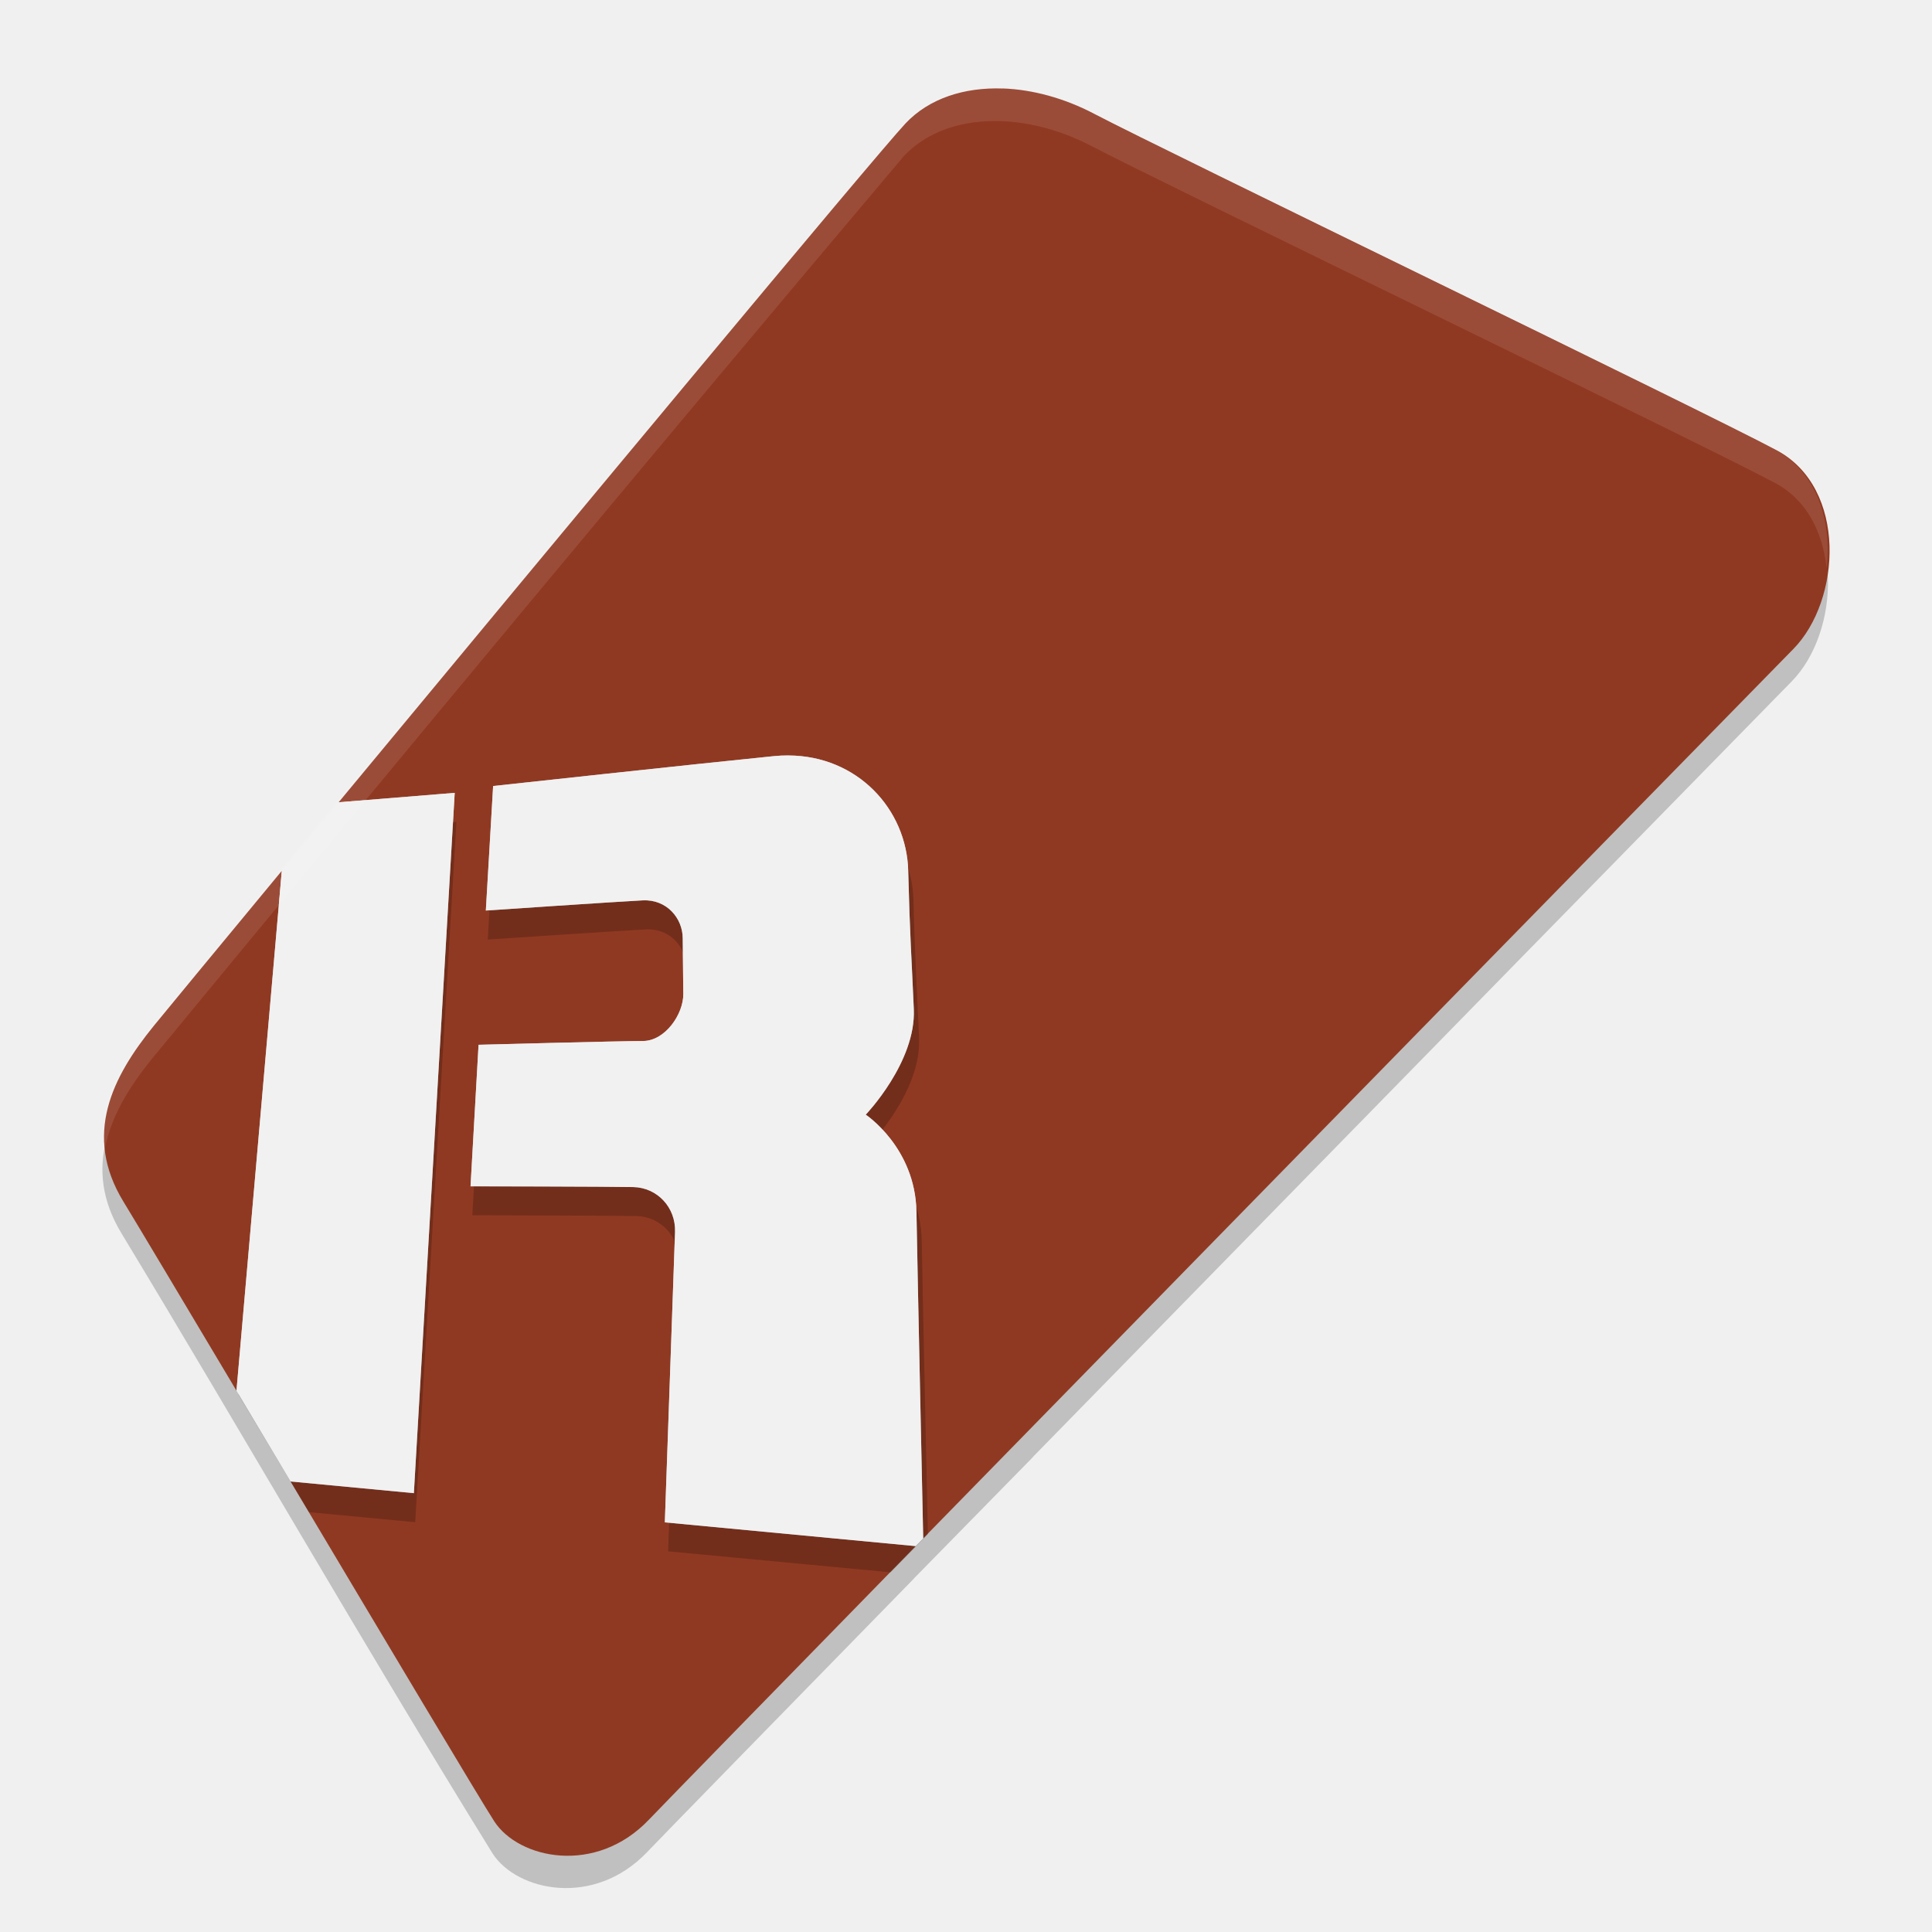
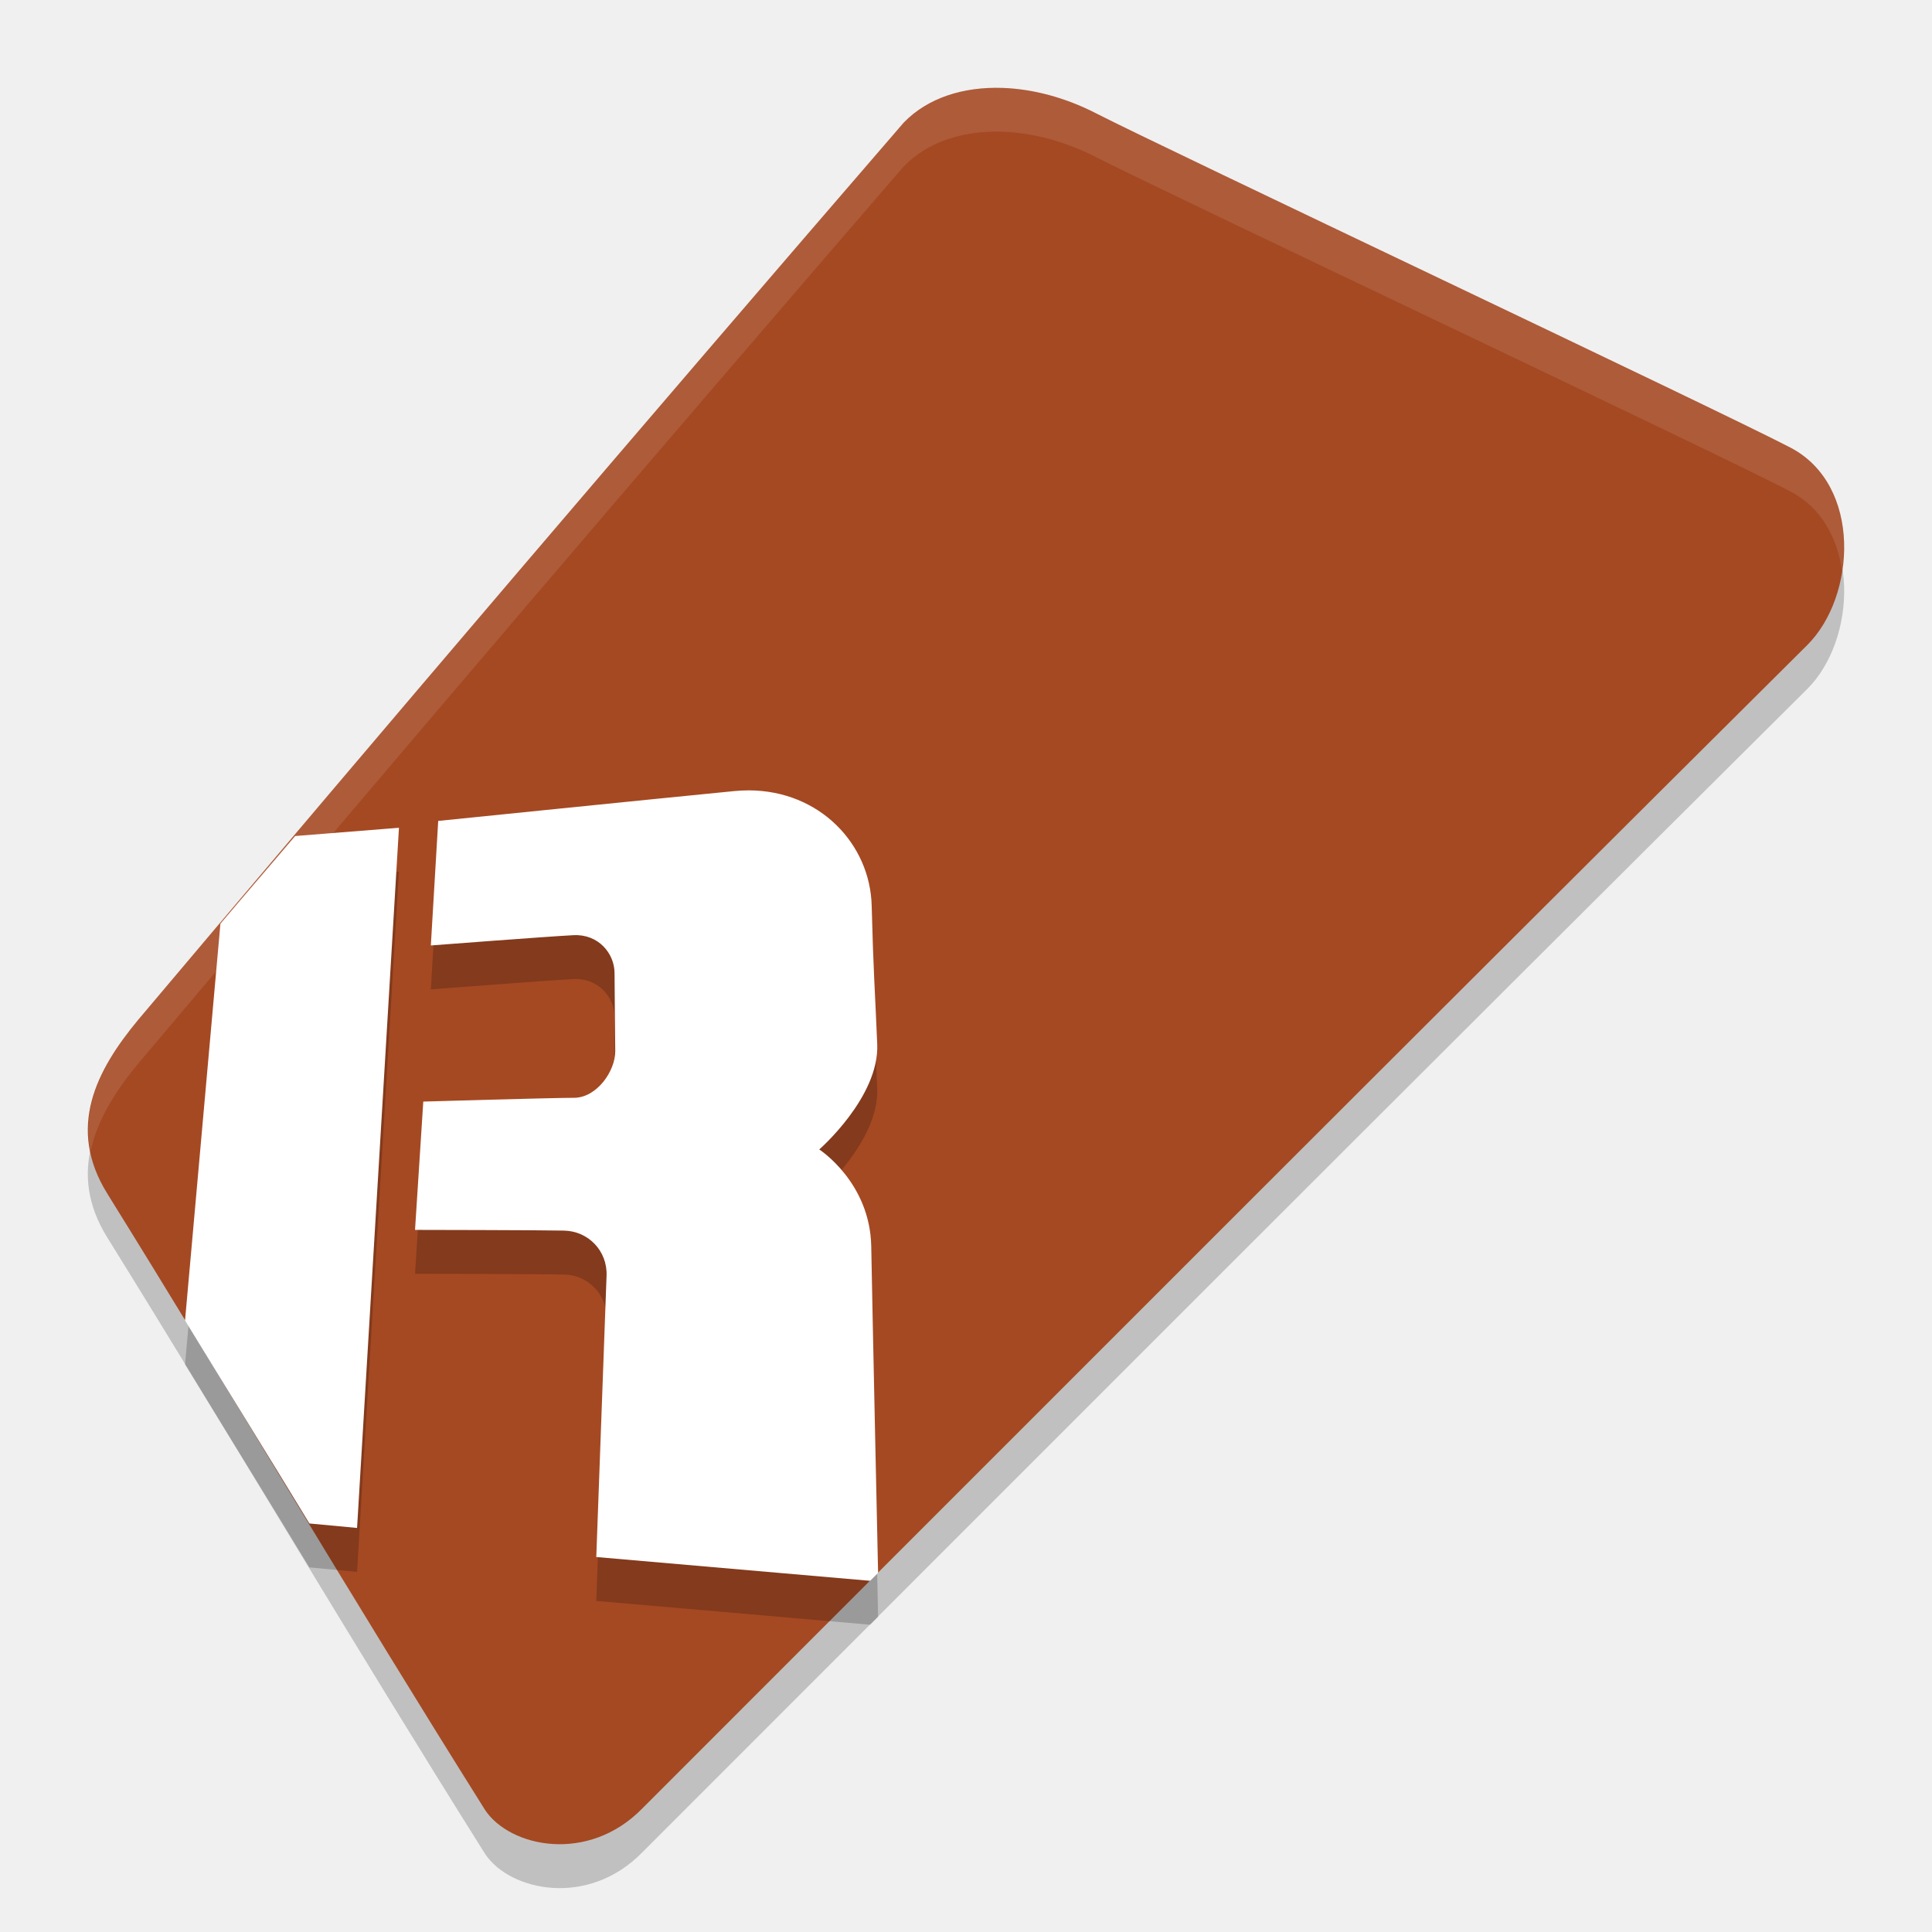
<svg xmlns="http://www.w3.org/2000/svg" width="22" height="22" version="1.1">
-   <g transform="matrix(.3499078 0 0 .3499078 -.2033603 -.1094648)">
-     <path transform="matrix(1.025354 0 0 1.025354 -.8124546 -.8100045)" d="m33.133 4.93c-1.218-0.043-2.336 0.312-3.086 1.109-8.393 9.942-15.712 18.761-23.863 28.646-1.308 1.612-2.25 3.457-0.959 5.572 3.826 6.322 7.602 12.929 11.771 19.67 0.775 1.192 3.217 1.72 4.904-0.051 0.502-0.527 4.062-4.172 8.471-8.684h-0.004c1.292-1.315 2.409-2.456 3.777-3.852v-0.006c10.063-10.292 23.154-23.67 24.08-24.611 1.523-1.548 1.719-5.107-0.523-6.309-2.243-1.202-19.524-9.555-21.674-10.684-0.94-0.494-1.948-0.769-2.895-0.803z" style="opacity:.2" />
-     <path d="m33.214 3.193c-1.248-0.044-2.395 0.319-3.164 1.136-0.947 1.007-11.496 13.702-18.449 22.093l3.778-0.307-1.329 22.791-4.012-0.38c3.022 5.071 6.191 10.387 6.629 11.06 0.794 1.222 3.299 1.763 5.03-0.053 0.515-0.54 4.165-4.278 8.685-8.905l-8.165-0.773s0.302-8.644 0.332-9.446c0.03-0.803-0.578-1.45-1.361-1.466-0.783-0.016-5.294-0.024-5.294-0.024l0.261-4.606s4.62-0.123 5.348-0.123c0.728 0 1.319-0.879 1.315-1.524-0.004-0.645-0.015-1.175-0.019-1.823-0.004-0.648-0.52-1.269-1.304-1.23-0.784 0.04-5.103 0.331-5.103 0.331l0.237-4.052s6.655-0.725 9.142-0.973c0.155-0.016 0.308-0.023 0.458-0.022 2.25 5e-3 3.857 1.745 3.908 3.754 0.054 2.143 0.108 2.779 0.182 4.503 0.074 1.724-1.564 3.432-1.564 3.432s1.614 1.07 1.65 3.162c0.036 2.093 0.21 10.142 0.22 10.629 10.68-10.929 27.226-27.834 28.315-28.941 1.562-1.587 1.762-5.236-0.537-6.468-2.3-1.232-20.018-9.798-22.222-10.955-0.964-0.506-1.997-0.787-2.968-0.822zm-23.462 25.459c-2.228 2.692-3.837 4.641-4.171 5.051-1.342 1.653-2.308 3.544-0.984 5.713 0.445 0.729 1.959 3.267 3.68 6.154z" style="fill:#903922" />
-     <path d="m26.371 25.842c-0.151-3.48e-4 -0.306 0.008-0.463 0.023-2.507 0.248-9.214 0.973-9.214 0.973l-0.24 4.051s4.354-0.29 5.144-0.33c0.79-0.04 1.312 0.581 1.315 1.229 0.004 0.648 0.015 1.178 0.019 1.823 0.004 0.645-0.592 1.524-1.326 1.524-0.734 0-5.392 0.121-5.392 0.121l-0.262 4.606s4.546 0.009 5.336 0.025c0.79 0.016 1.402 0.664 1.371 1.467-0.031 0.803-0.335 9.445-0.335 9.445l7.242 0.682c0.464-0.472 0.448-0.458 0.935-0.953h-0.004c0.096-0.097 0.186-0.189 0.281-0.285-0.036-1.693-0.168-7.669-0.2-9.55-0.036-2.093-1.662-3.163-1.662-3.163s1.65-1.708 1.576-3.432c-0.074-1.724-0.129-2.36-0.184-4.503-0.051-2.009-1.67-3.748-3.938-3.753zm-10.936 1.217-3.808 0.307c-0.59 0.706-1.337 1.597-1.865 2.229l-1.417 16.11c0.762 1.278 1.518 2.524 2.29 3.819l3.459 0.326z" style="opacity:.2" />
-     <path d="m26.229 24.898c-0.15-3.48e-4 -0.303 0.007-0.458 0.022-2.487 0.248-9.142 0.973-9.142 0.973l-0.237 4.052s4.32-0.292 5.103-0.331c0.784-0.04 1.3 0.581 1.304 1.23 0.004 0.648 0.015 1.178 0.019 1.823 0.004 0.645-0.587 1.524-1.315 1.524-0.728 0-5.348 0.123-5.348 0.123l-0.261 4.606s4.511 0.007 5.294 0.024c0.783 0.016 1.391 0.663 1.361 1.466-0.03 0.803-0.332 9.446-0.332 9.446l8.165 0.773c0.075-0.077 0.168-0.173 0.244-0.25-0.01-0.487-0.184-8.537-0.22-10.629-0.036-2.093-1.65-3.162-1.65-3.162s1.638-1.708 1.564-3.432c-0.074-1.724-0.128-2.36-0.182-4.503-0.051-2.009-1.658-3.749-3.908-3.754zm-10.85 1.217-3.778 0.307c-0.585 0.706-1.326 1.598-1.849 2.23l-1.475 16.918c0.577 0.969 1.142 1.916 1.761 2.955l4.012 0.38z" style="fill:#f1f1f1" />
-     <path d="m33.161 3.174c-1.248-0.044-2.397 0.32-3.165 1.137-8.606 10.194-16.109 19.236-24.467 29.372-1.018 1.254-1.814 2.646-1.563 4.192 0.156-1.121 0.789-2.156 1.563-3.11 8.358-10.136 15.861-19.18 24.467-29.374 0.769-0.817 1.917-1.182 3.165-1.137 0.971 0.035 2.002 0.317 2.967 0.824 2.204 1.157 19.924 9.721 22.224 10.953 1.046 0.561 1.553 1.627 1.672 2.766 0.17-1.508-0.296-3.109-1.672-3.846-2.3-1.232-20.02-9.798-22.224-10.955-0.964-0.506-1.996-0.787-2.967-0.822z" style="fill:#ffffff;opacity:.1" />
-   </g>
+   <path style="opacity:0.2" d="M 11.416,1.501 C 10.971,1.486 10.564,1.613 10.29,1.897 7.341,5.312 4.467,8.681 1.575,12.111 1.098,12.685 0.753,13.343 1.225,14.097 c 1.426,2.297 2.768,4.577 4.299,7.014 0.283,0.425 1.175,0.613 1.791,-0.019 C 11.586,16.821 16.003,12.394 20.579,7.846 21.135,7.294 21.207,6.025 20.388,5.597 19.569,5.169 13.259,2.19 12.474,1.787 12.13,1.611 11.762,1.513 11.416,1.501 Z" />
+   <path style="fill:#a54923" d="M 11.416,1.001 C 10.971,0.986 10.564,1.113 10.29,1.397 7.341,4.812 4.467,8.181 1.575,11.611 1.098,12.185 0.753,12.843 1.225,13.597 c 1.426,2.297 2.768,4.577 4.299,7.014 0.283,0.425 1.175,0.613 1.791,-0.019 C 11.586,16.321 16.003,11.894 20.579,7.346 21.135,6.794 21.207,5.525 20.388,5.097 19.569,4.669 13.259,1.69 12.474,1.287 12.13,1.111 11.762,1.013 11.416,1.001 Z" />
+   <path style="opacity:0.2" d="m 8.527,9.5 c -0.054,-1.22e-4 -0.108,0.003 -0.164,0.008 -0.89,0.087 -3.373,0.34 -3.373,0.34 L 4.906,11.266 c 0,0 1.344,-0.103 1.625,-0.117 0.281,-0.014 0.466,0.205 0.467,0.432 0.001,0.227 0.006,0.663 0.008,0.889 0.001,0.226 -0.21,0.531 -0.471,0.531 -0.261,0 -1.715,0.043 -1.715,0.043 l -0.094,1.461 c 0,0 1.415,0.002 1.695,0.008 0.28,0.005 0.497,0.233 0.486,0.514 -0.011,0.281 -0.117,3.203 -0.117,3.203 l 3.119,0.271 c 0.029,-0.029 0.06,-0.06 0.09,-0.09 -0.004,-0.172 -0.065,-2.985 -0.078,-3.717 -0.013,-0.732 -0.592,-1.105 -0.592,-1.105 0,0 0.687,-0.598 0.66,-1.201 C 9.964,11.784 9.945,11.562 9.926,10.813 9.908,10.11 9.333,9.502 8.527,9.5 Z m -3.984,0.426 -1.182,0.094 C 3.079,10.353 2.792,10.684 2.51,11.018 L 2.107,15.537 c 0.462,0.757 0.95,1.543 1.416,2.311 l 0.543,0.051 z" />
+   <path style="fill:#ffffff" d="m 8.527,9 c -0.054,-1.225e-4 -0.108,0.003 -0.164,0.008 -0.89,0.087 -3.373,0.34 -3.373,0.34 L 4.906,10.766 c 0,0 1.344,-0.103 1.625,-0.117 0.281,-0.014 0.466,0.205 0.467,0.432 0.001,0.227 0.006,0.663 0.008,0.889 0.001,0.226 -0.21,0.531 -0.471,0.531 -0.261,0 -1.715,0.043 -1.715,0.043 l -0.094,1.461 c 0,0 1.415,0.002 1.695,0.008 0.28,0.005 0.497,0.233 0.486,0.514 -0.011,0.281 -0.117,3.203 -0.117,3.203 l 3.119,0.271 c 0.029,-0.029 0.06,-0.06 0.09,-0.09 -0.004,-0.172 -0.065,-2.985 -0.078,-3.717 -0.013,-0.732 -0.592,-1.105 -0.592,-1.105 0,0 0.687,-0.598 0.66,-1.201 C 9.964,11.284 9.945,11.062 9.926,10.313 9.908,9.61 9.333,9.002 8.527,9 Z m -3.984,0.426 -1.182,0.094 C 3.079,9.853 2.792,10.184 2.51,10.518 L 2.107,15.037 c 0.462,0.757 0.95,1.543 1.416,2.311 l 0.543,0.051 z" />
+   <path style="opacity:0.1;fill:#ffffff" d="M 11.416,1.001 C 10.971,0.986 10.564,1.112 10.29,1.396 7.341,4.812 4.467,8.181 1.575,11.61 1.202,12.059 0.917,12.559 1.031,13.115 1.104,12.755 1.318,12.42 1.575,12.11 4.467,8.681 7.341,5.312 10.29,1.896 c 0.274,-0.284 0.681,-0.411 1.126,-0.396 0.346,0.012 0.714,0.11 1.058,0.286 0.785,0.402 7.095,3.381 7.914,3.81 0.358,0.187 0.537,0.537 0.589,0.915 C 21.064,5.966 20.902,5.366 20.388,5.097 19.569,4.668 13.259,1.689 12.474,1.287 12.13,1.111 11.762,1.013 11.416,1.001 Z" />
</svg>
